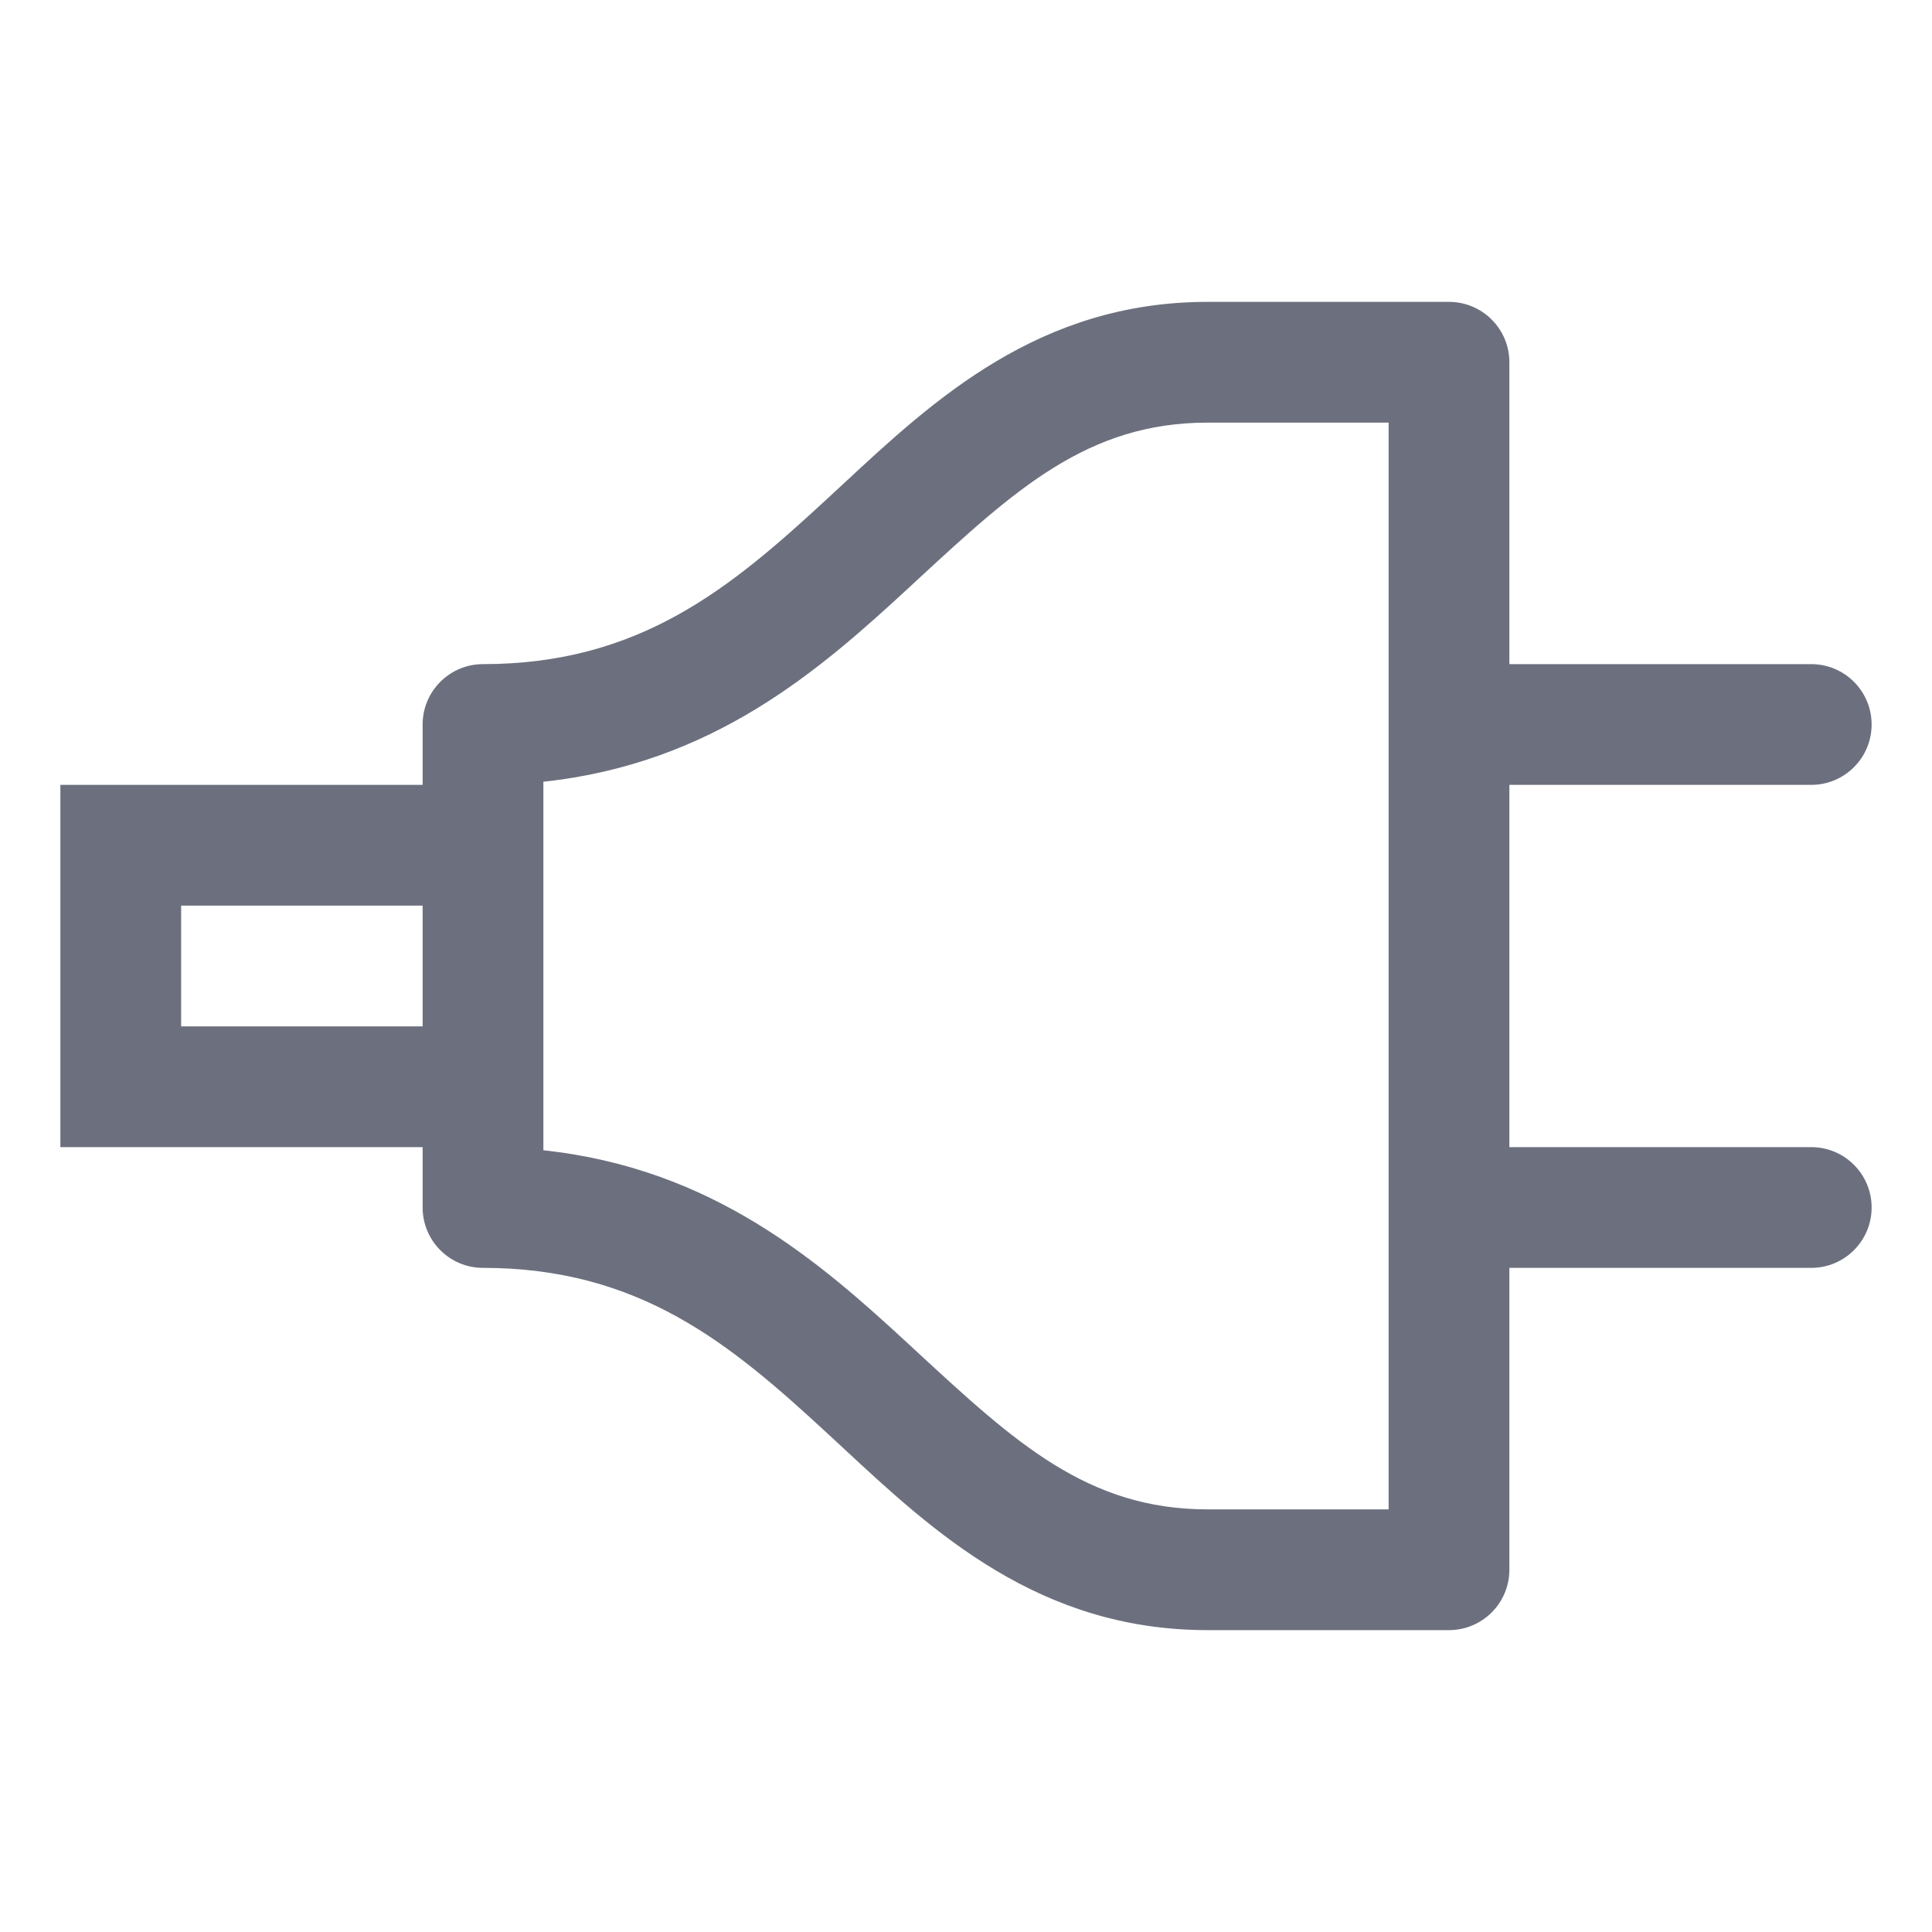
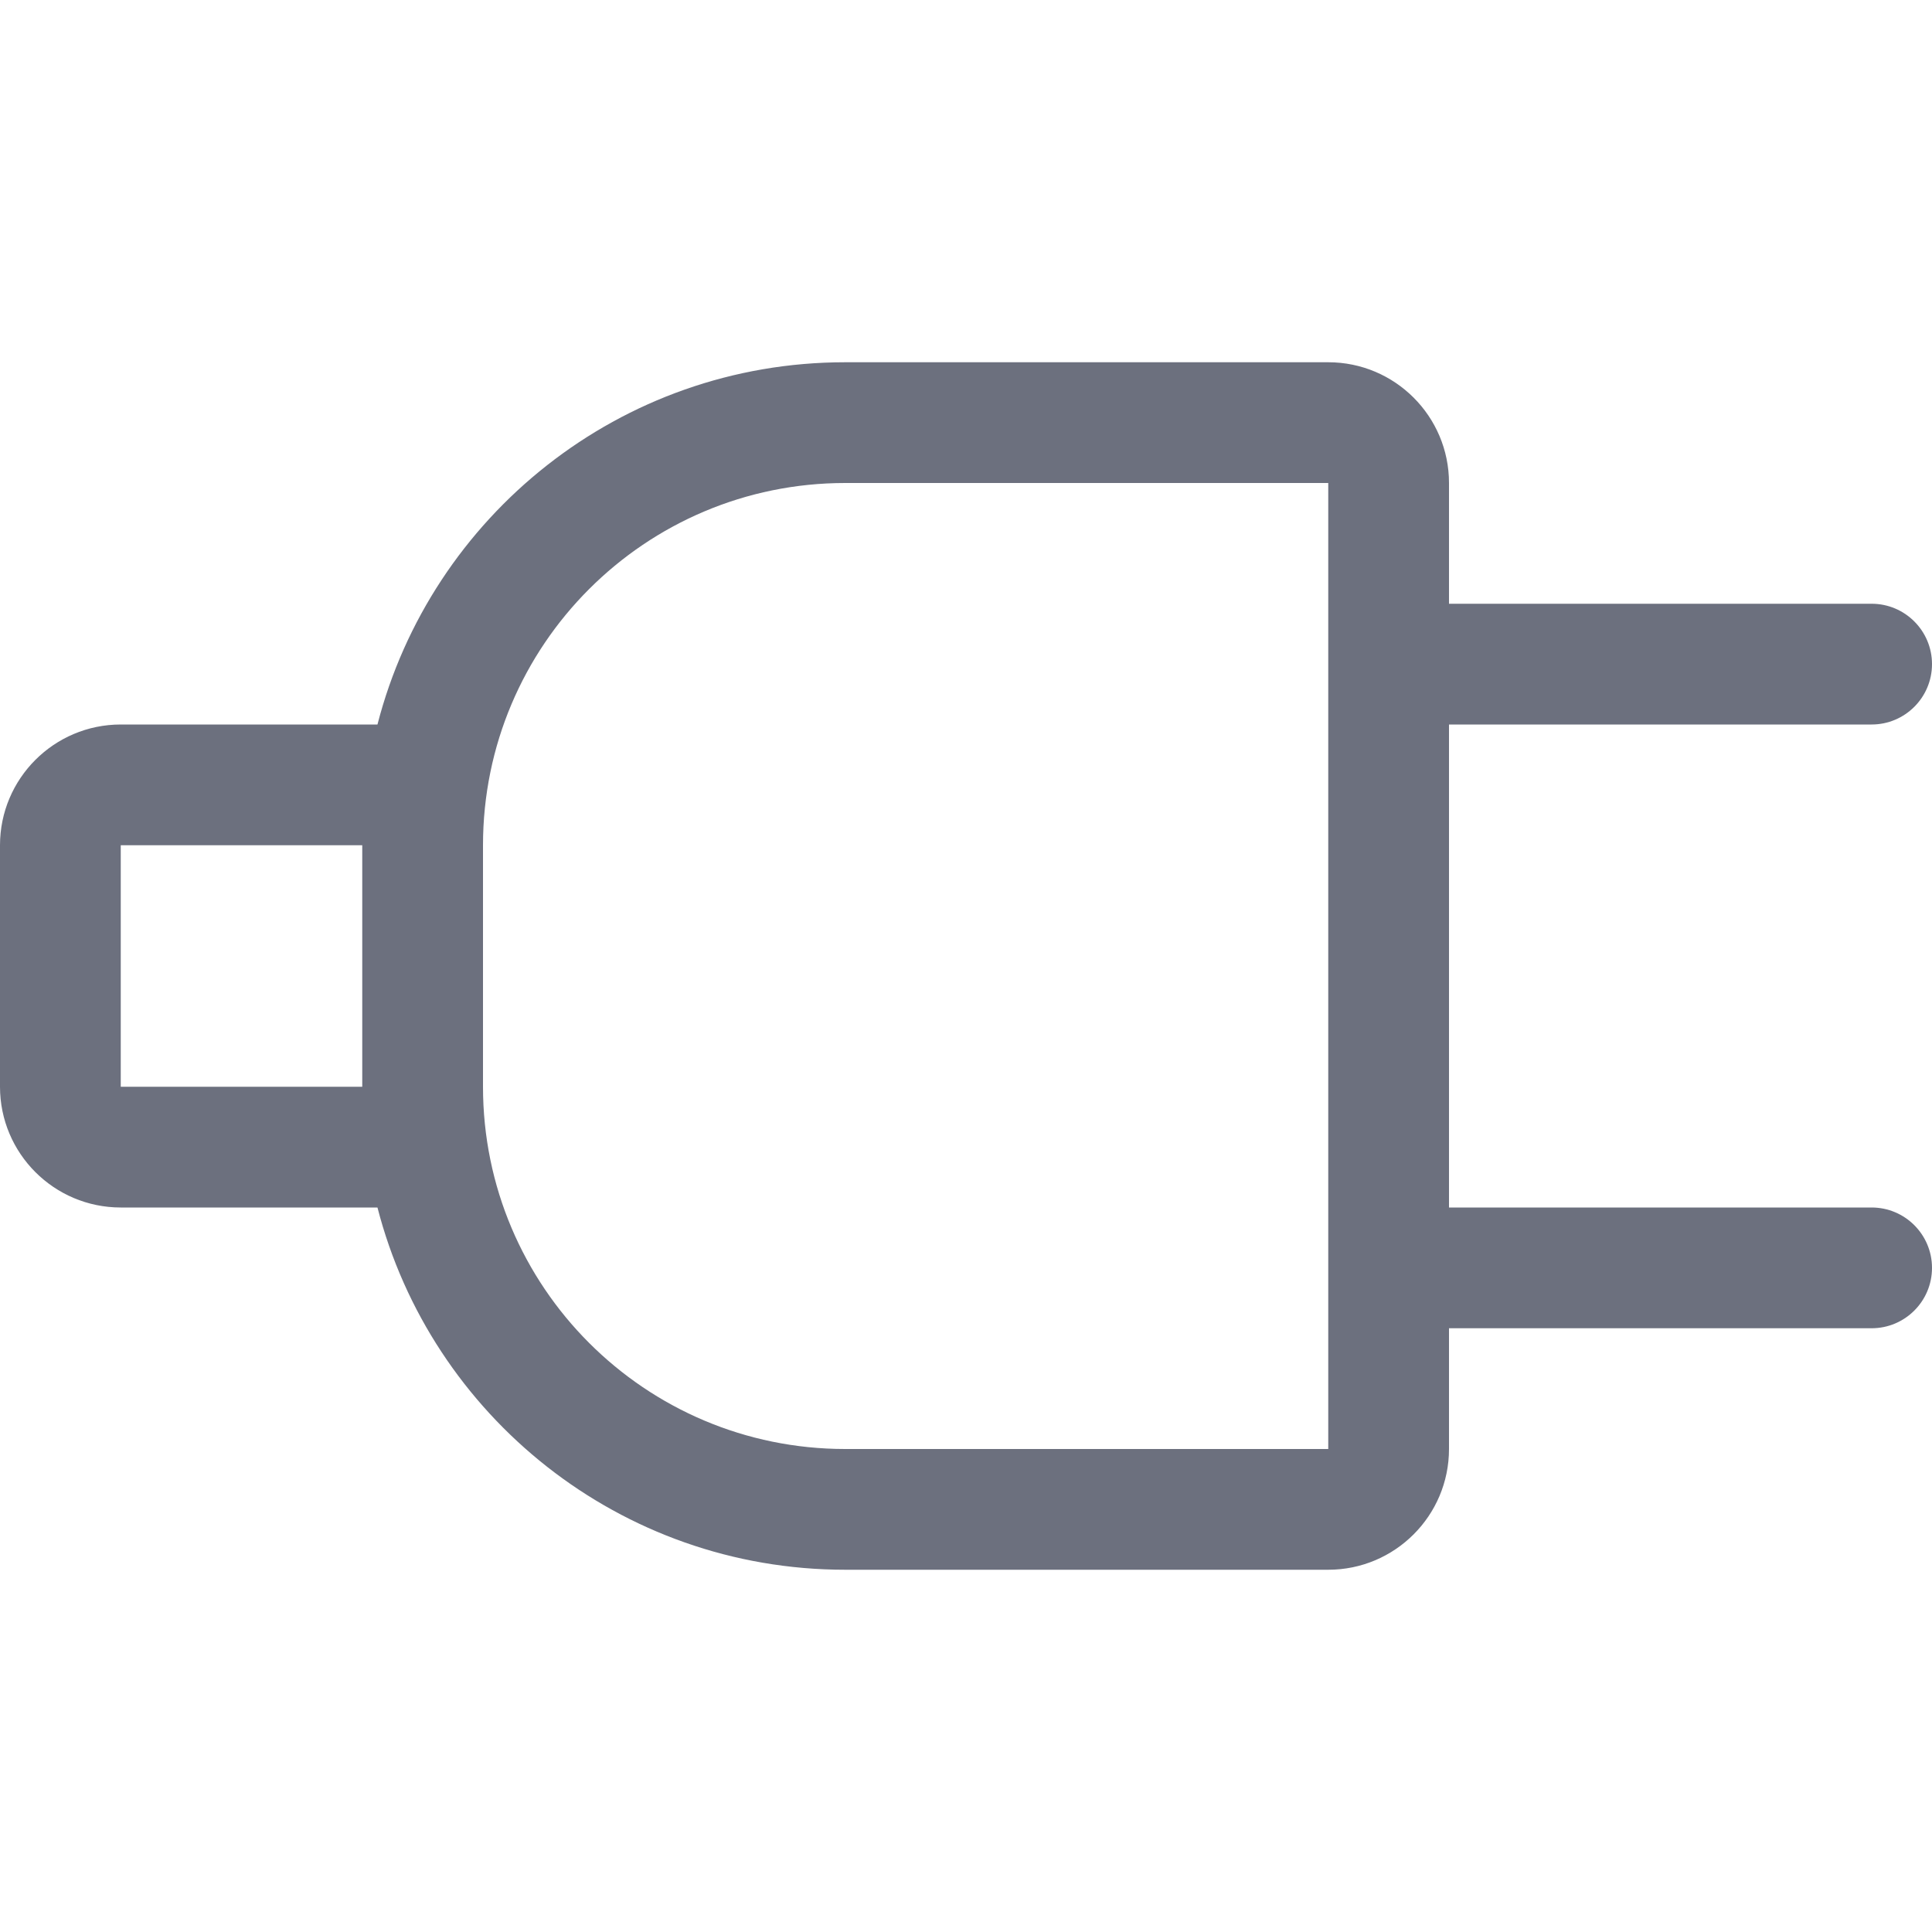
<svg xmlns="http://www.w3.org/2000/svg" width="16" height="16" viewBox="0 0 16 16" fill="none">
-   <path fill-rule="evenodd" clip-rule="evenodd" d="M10 2.5C8.605 2.5 7.732 3.312 6.982 4.009C6.937 4.051 6.892 4.092 6.848 4.133C6.047 4.873 5.296 5.5 4 5.5C3.724 5.5 3.5 5.724 3.5 6L4 6L3.5 6V6V6.001V6.002L3.5 6.009L3.5 6.034L3.5 6.131L3.5 6.484L3.5 6.5H1H0.5V7V9V9.5H1H3.5L3.5 10C3.5 10.276 3.724 10.5 4 10.5C5.296 10.5 6.047 11.127 6.848 11.867C6.892 11.908 6.937 11.949 6.982 11.991L6.982 11.991C7.732 12.688 8.605 13.5 10 13.5H12C12.276 13.5 12.5 13.276 12.5 13V10.5H15C15.276 10.5 15.5 10.276 15.5 10C15.5 9.724 15.276 9.5 15 9.5H12.5V6.5H15C15.276 6.5 15.5 6.276 15.5 6C15.5 5.724 15.276 5.5 15 5.5H12.5V3C12.5 2.724 12.276 2.5 12 2.5H10ZM11.5 5.994V3.5H10C9.007 3.5 8.405 4.056 7.596 4.803L7.527 4.867C6.787 5.55 5.906 6.323 4.5 6.474V6.484L4.5 7.625L4.5 9.526C5.906 9.677 6.787 10.45 7.527 11.133L7.596 11.197C8.405 11.944 9.007 12.5 10 12.5H11.5V10.006C11.5 10.004 11.5 10.002 11.5 10C11.5 9.998 11.5 9.996 11.5 9.994V6.006C11.5 6.004 11.5 6.002 11.5 6C11.5 5.998 11.5 5.996 11.5 5.994ZM1.5 7.5V8.5H3.5V7.5H1.5Z" fill="#6C707E" />
+   <path fill-rule="evenodd" clip-rule="evenodd" d="M11 4H7C5.343 4 4 5.343 4 7V9C4 10.657 5.343 12 7 12H11V11V10V6V5V4ZM12 5V4C12 3.448 11.552 3 11 3H7C5.136 3 3.57 4.275 3.126 6H1C0.448 6 0 6.448 0 7V9C0 9.552 0.448 10 1 10H3.126C3.57 11.725 5.136 13 7 13H11C11.552 13 12 12.552 12 12V11H15.5C15.776 11 16 10.776 16 10.5C16 10.224 15.776 10 15.5 10H12V6H15.5C15.776 6 16 5.776 16 5.5C16 5.224 15.776 5 15.5 5H12ZM3 7V9H1V7L3 7Z" fill="#6C707E" />
</svg>
